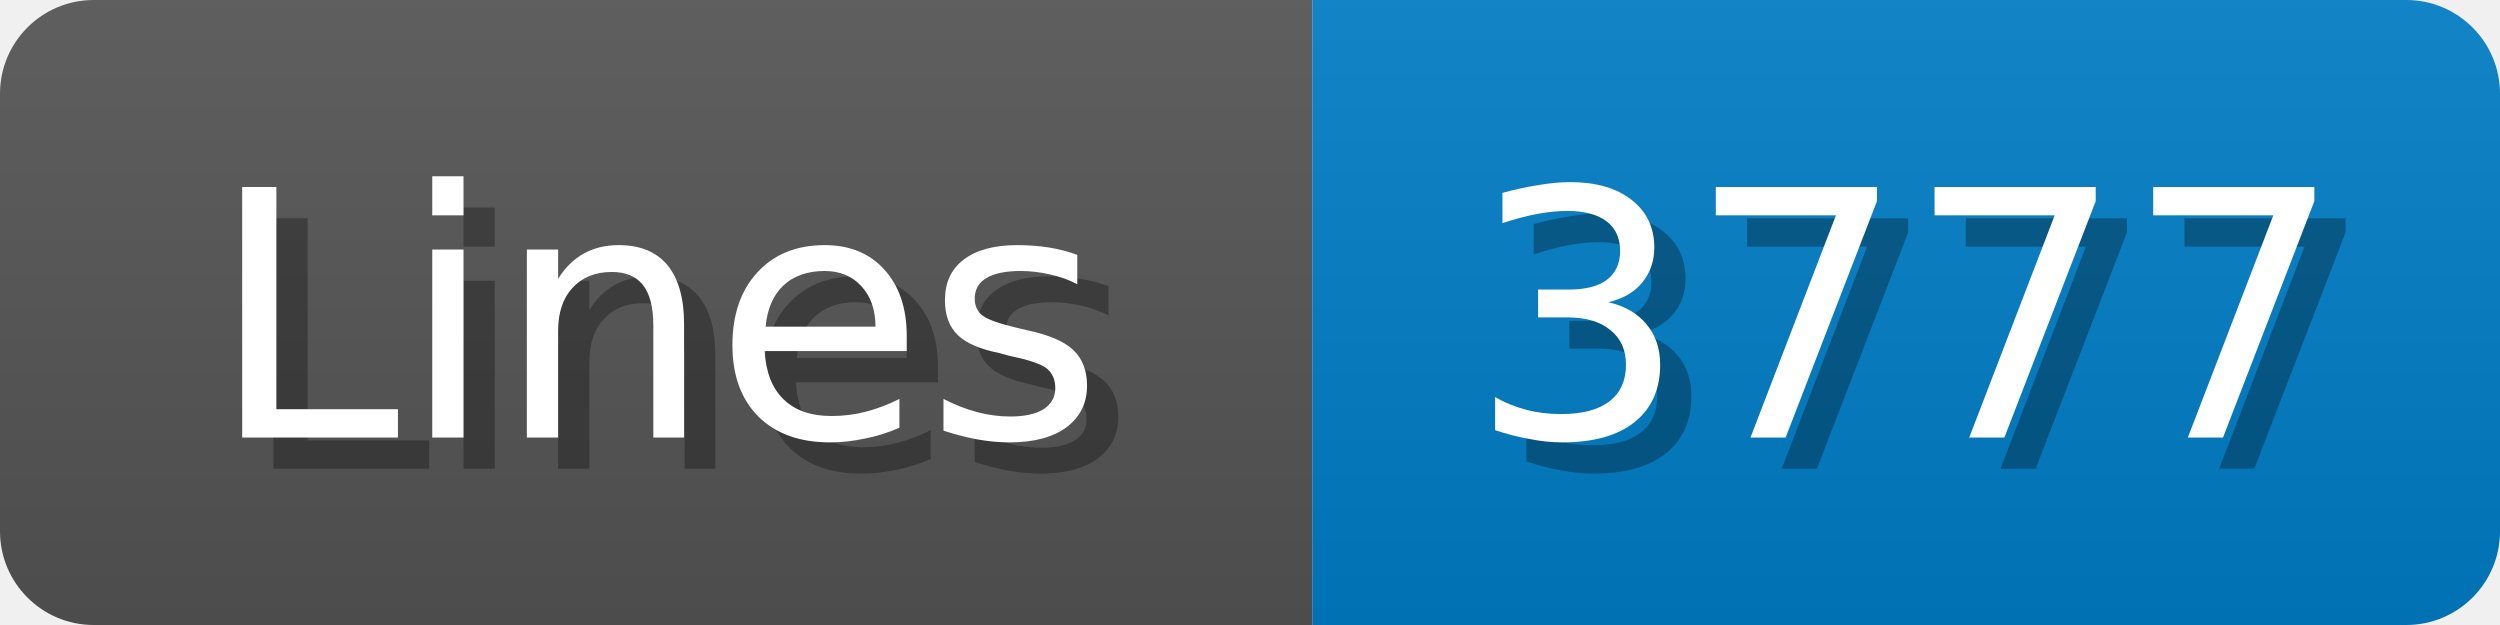
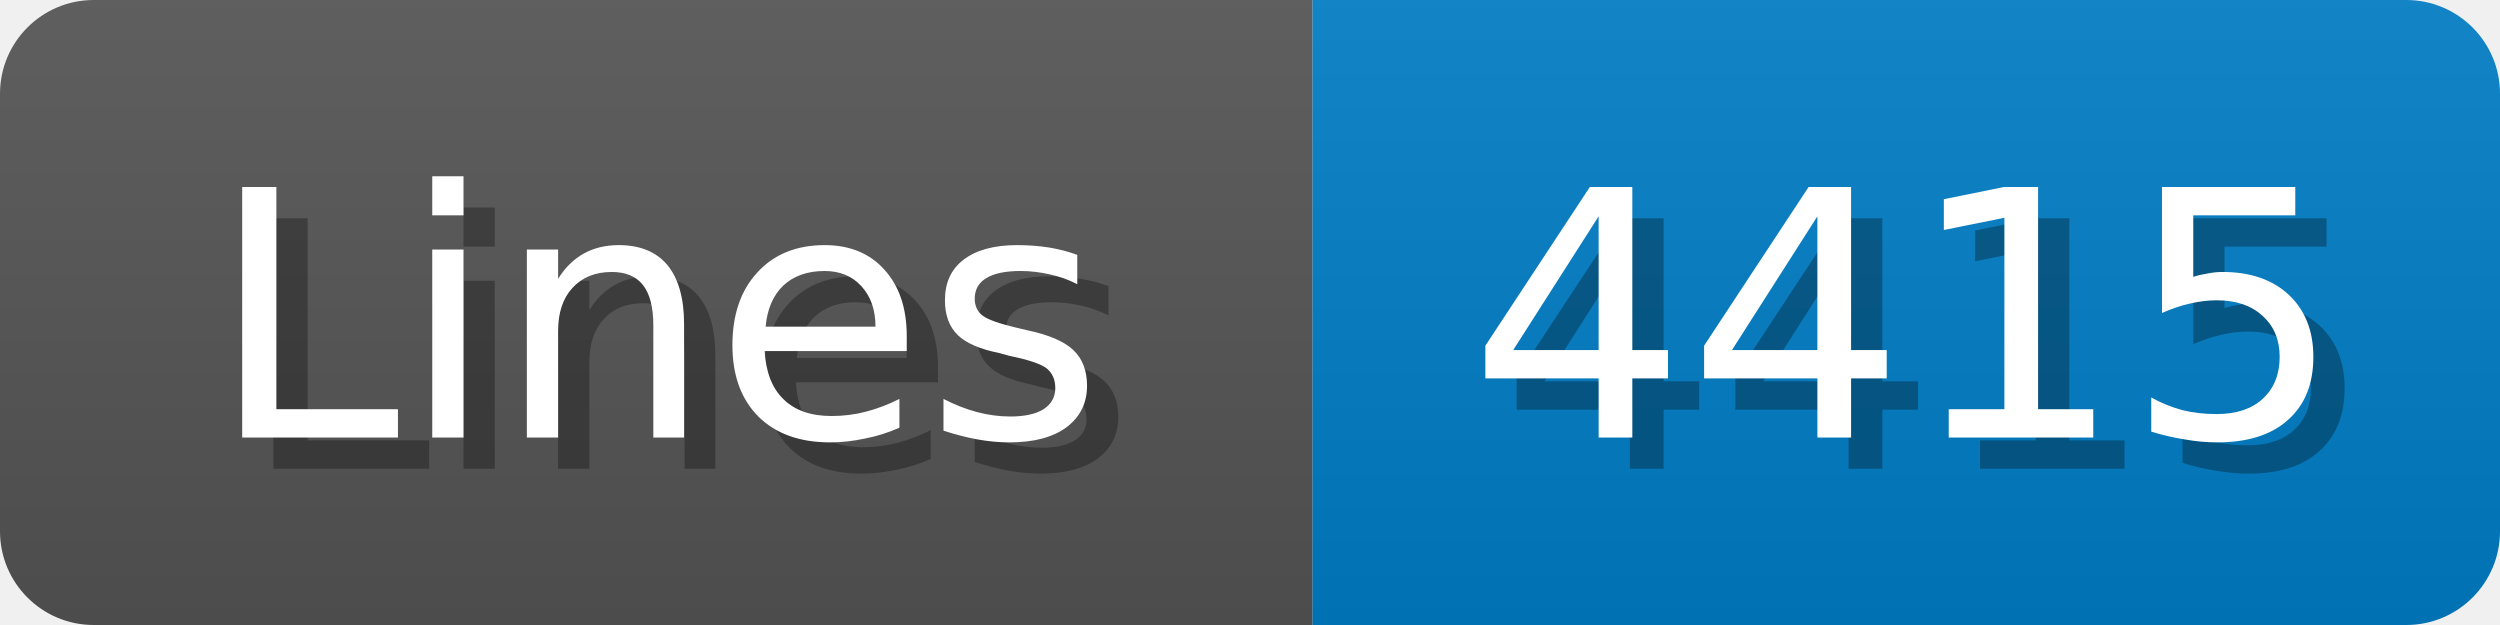
<svg xmlns="http://www.w3.org/2000/svg" width="80" height="20">
  <linearGradient id="b" x2="0" y2="100%">
    <stop offset="0" stop-color="#bbb" stop-opacity=".1" />
    <stop offset="1" stop-opacity=".1" />
  </linearGradient>
  <mask id="anybadge_1">
    <rect width="80" height="20" rx="3" fill="#fff" />
  </mask>
  <g mask="url(#anybadge_1)">
    <path fill="#555" d="M0 0h42v20H0z" />
    <path fill="#007ec6" d="M42 0h38v20H42z" />
    <path fill="url(#b)" d="M0 0h80v20H0z" />
  </g>
  <g fill="#fff" text-anchor="middle" font-family="DejaVu Sans,Verdana,Geneva,sans-serif" font-size="11">
    <text x="22.0" y="15" fill="#010101" fill-opacity=".3">Lines</text>
    <text x="21.0" y="14">Lines</text>
  </g>
  <g fill="#fff" text-anchor="middle" font-family="DejaVu Sans,Verdana,Geneva,sans-serif" font-size="11">
-     <text x="62.0" y="15" fill="#010101" fill-opacity=".3">3777</text>
-     <text x="61.0" y="14">3777</text>
+     <text x="62.0" y="15" fill="#010101" fill-opacity=".3">4415</text>
+     <text x="61.0" y="14">4415</text>
  </g>
</svg>
